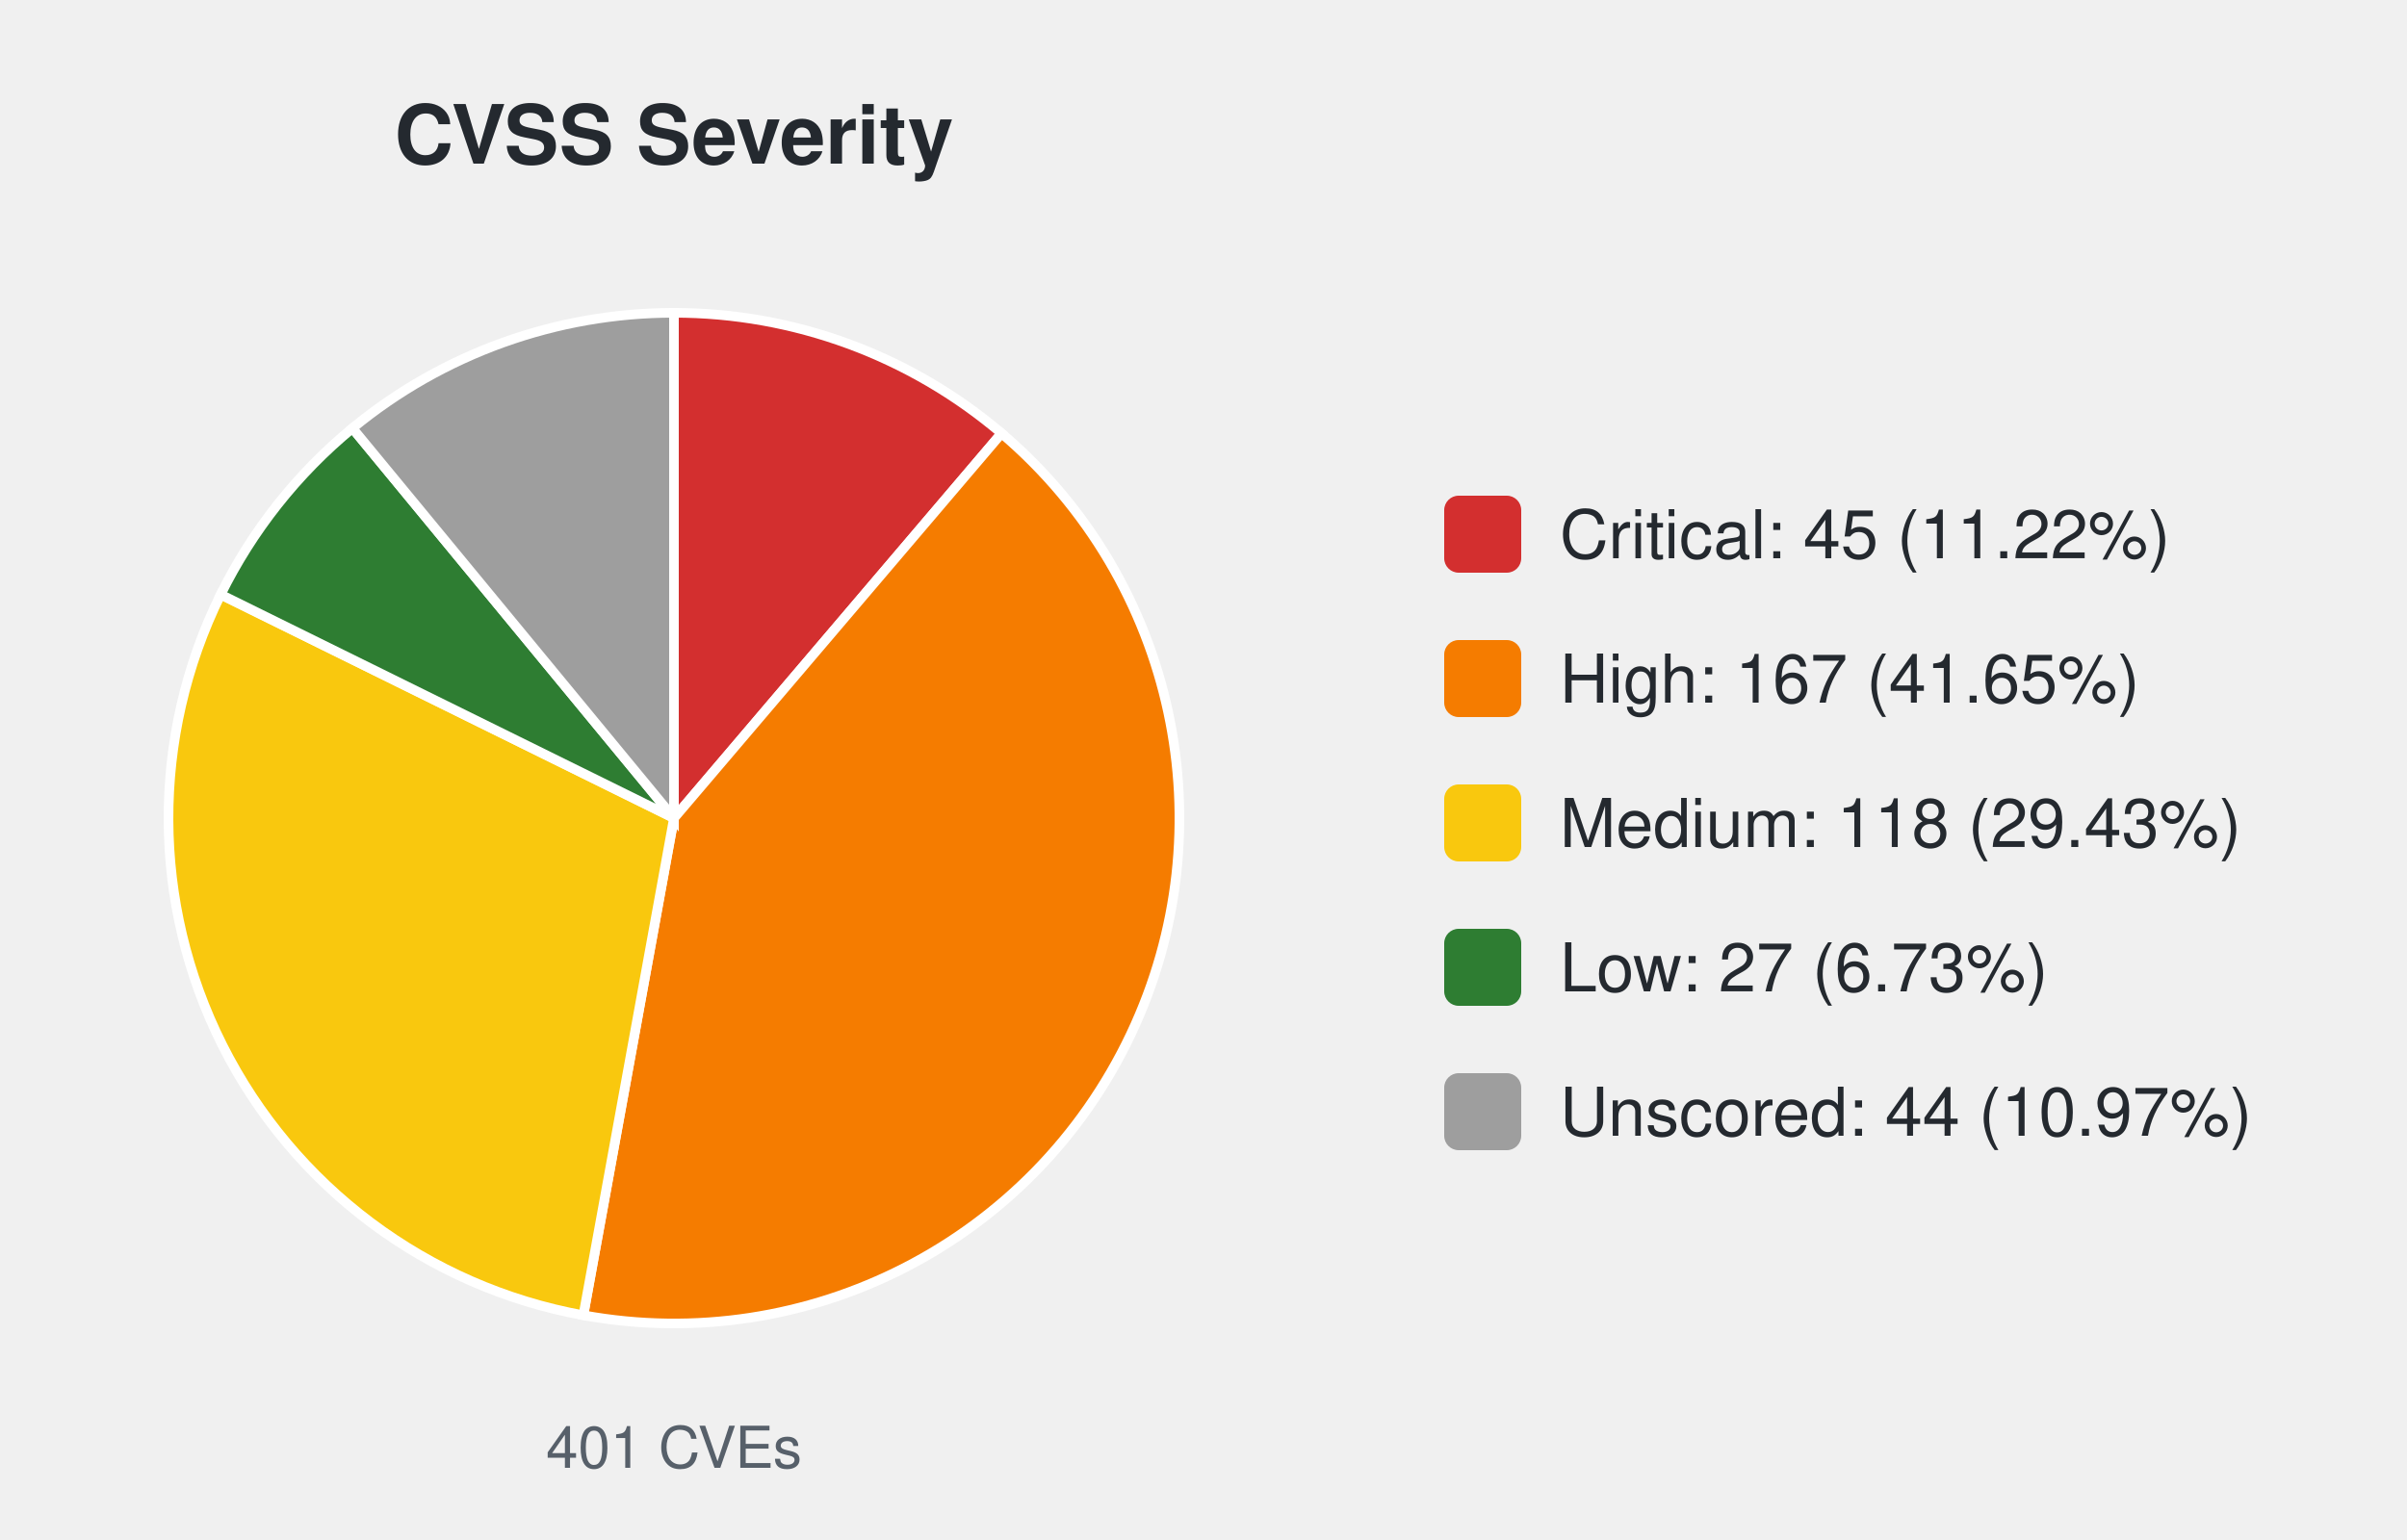
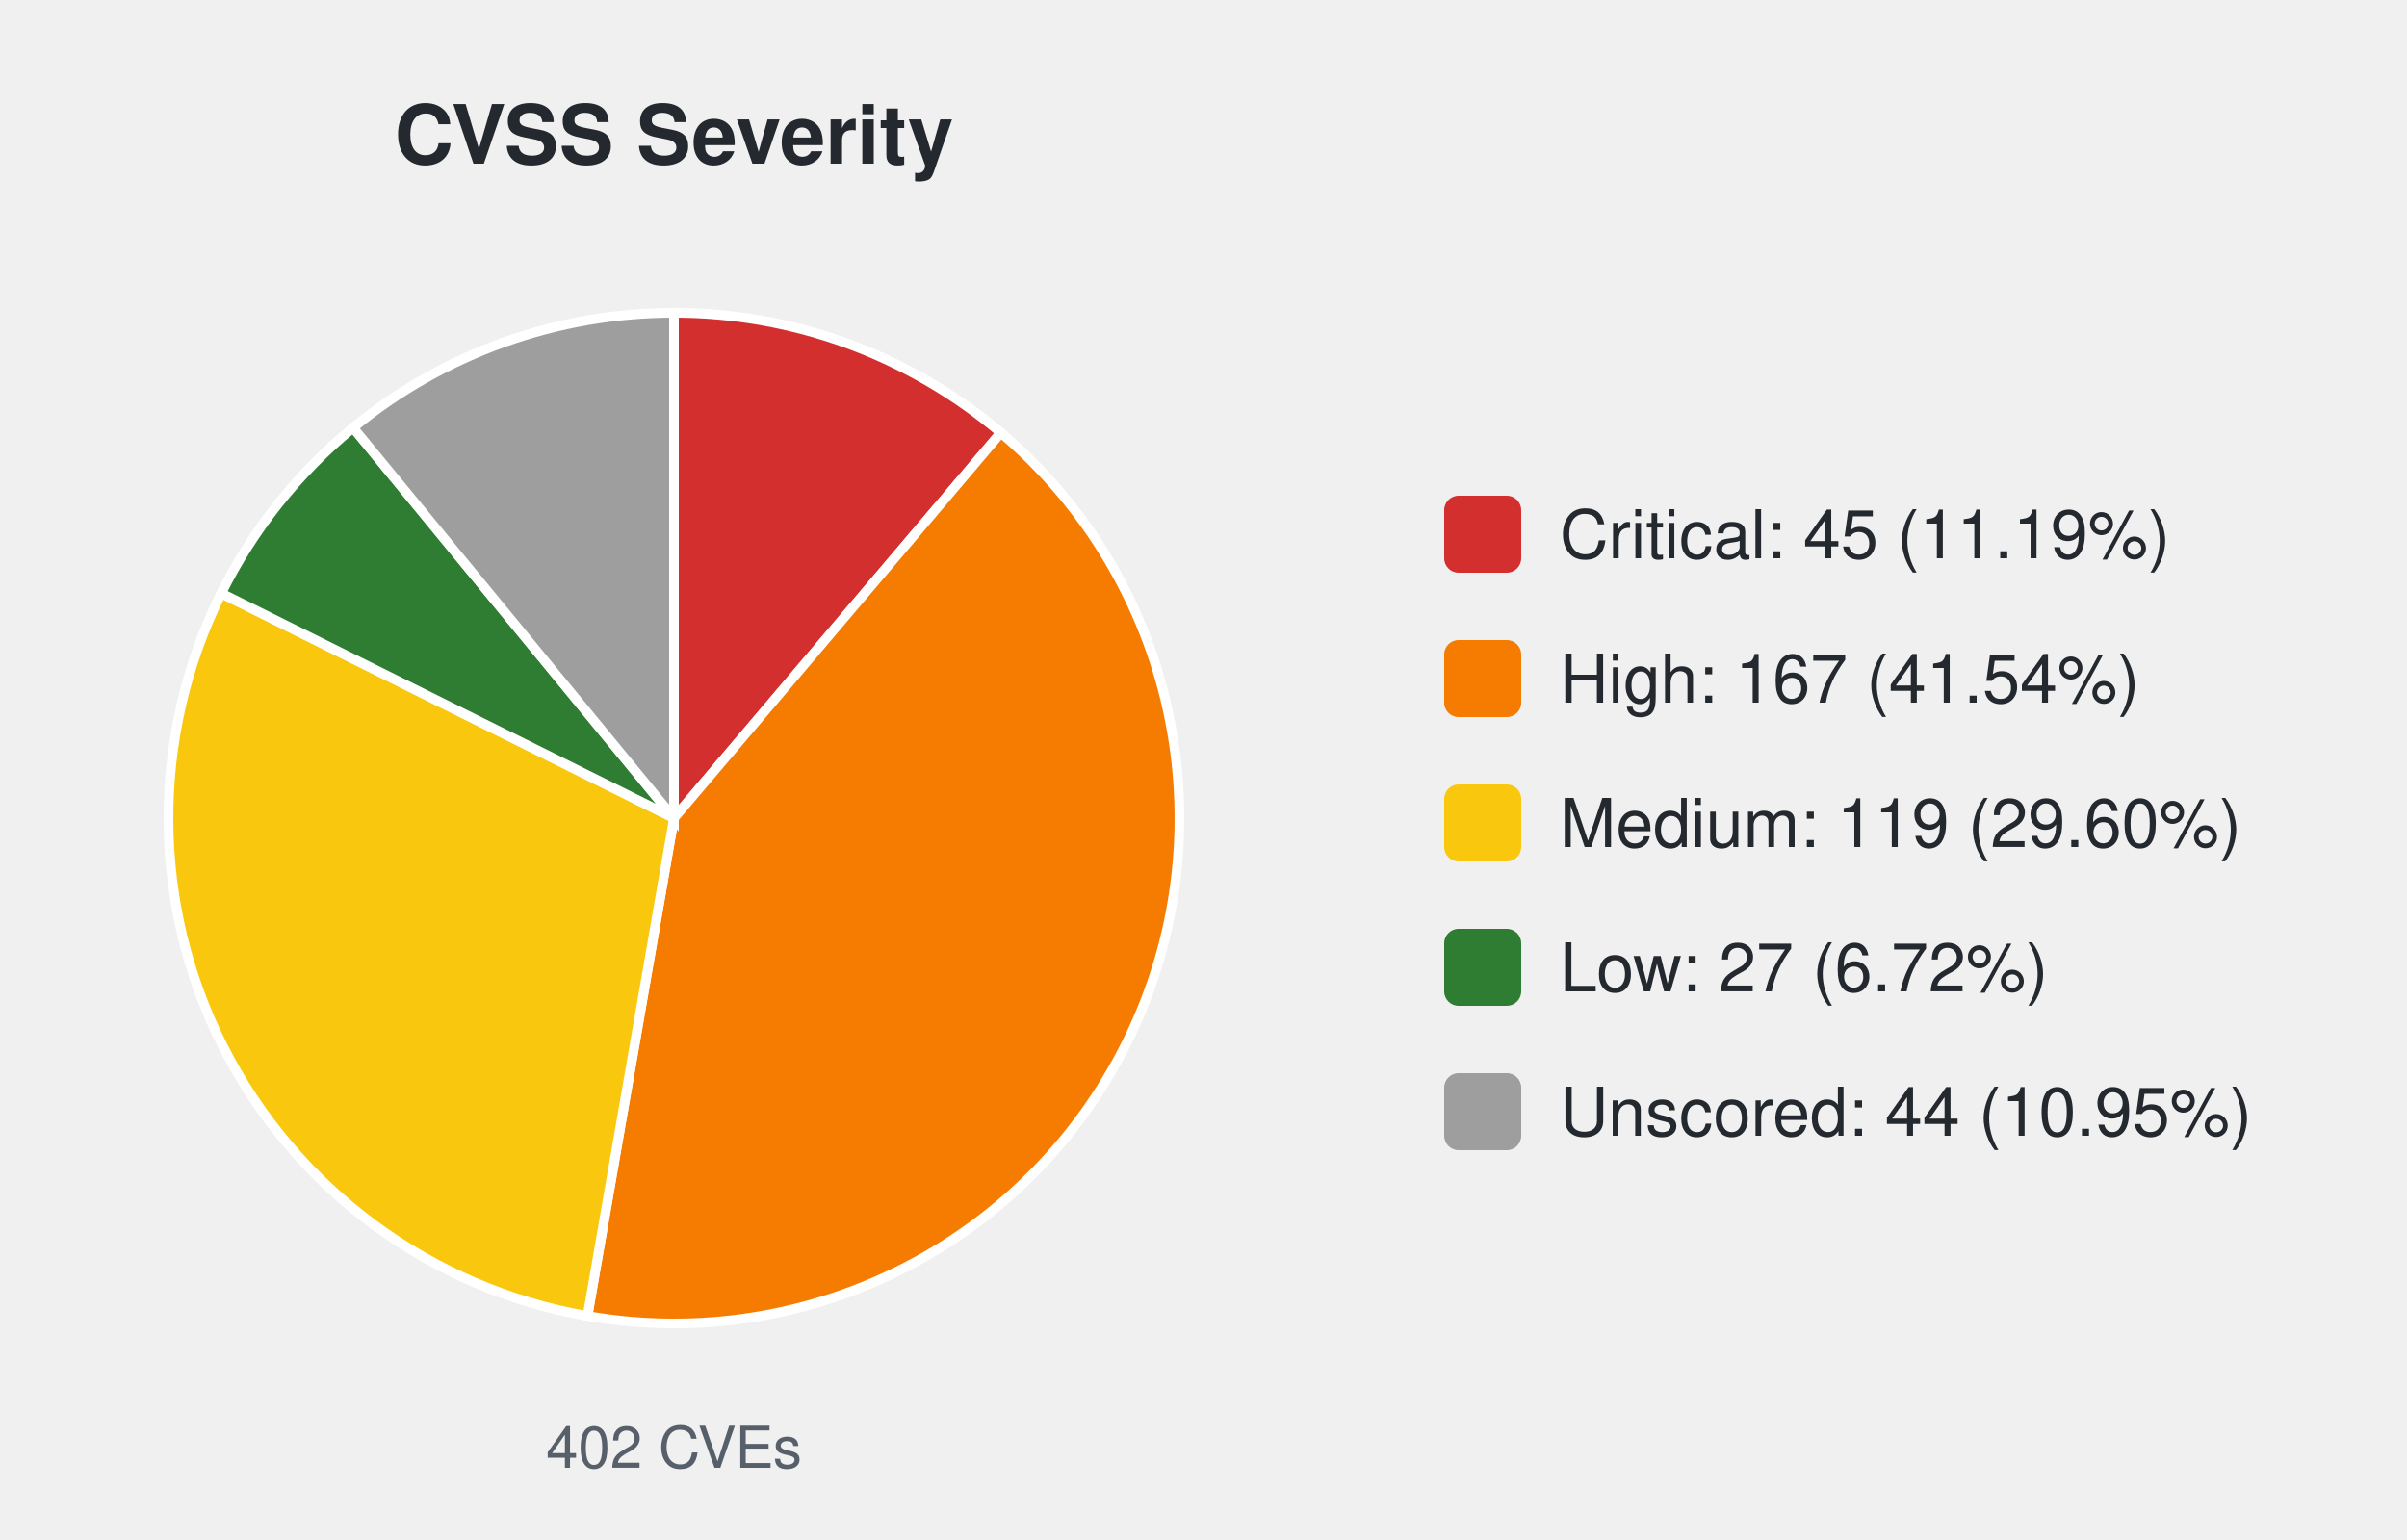
<svg xmlns="http://www.w3.org/2000/svg" width="500" height="320" viewBox="0 0 500 320" font-family="-apple-system,Segoe UI,Helvetica,Arial,sans-serif">
  <text x="140.0" y="34" font-size="17" font-weight="600" text-anchor="middle" fill="#24292f">CVSS Severity</text>
-   <path d="M140.00,170.00 L140.00,65.00 A105.0,105.0 0 0 1 208.05,90.04 Z" fill="#d32f2f" stroke="#ffffff" stroke-width="2" />
-   <path d="M140.00,170.00 L208.05,90.04 A105.0,105.0 0 0 1 121.18,273.30 Z" fill="#f57c00" stroke="#ffffff" stroke-width="2" />
-   <path d="M140.00,170.00 L121.18,273.30 A105.0,105.0 0 0 1 45.84,123.54 Z" fill="#f9c80e" stroke="#ffffff" stroke-width="2" />
-   <path d="M140.00,170.00 L45.84,123.54 A105.0,105.0 0 0 1 73.21,88.98 Z" fill="#2e7d32" stroke="#ffffff" stroke-width="2" />
-   <path d="M140.00,170.00 L73.21,88.98 A105.0,105.0 0 0 1 140.00,65.00 Z" fill="#9e9e9e" stroke="#ffffff" stroke-width="2" />
-   <text x="140.0" y="305" font-size="12" text-anchor="middle" fill="#57606a">401 CVEs</text>
+   <path d="M140.00,170.00 L140.00,65.00 A105.0,105.0 0 0 1 207.91,89.92 Z" fill="#d32f2f" stroke="#ffffff" stroke-width="2" />
+   <path d="M140.00,170.00 L207.91,89.92 A105.0,105.0 0 0 1 122.04,273.45 Z" fill="#f57c00" stroke="#ffffff" stroke-width="2" />
+   <path d="M140.00,170.00 L122.04,273.45 A105.0,105.0 0 0 1 45.96,123.28 Z" fill="#f9c80e" stroke="#ffffff" stroke-width="2" />
+   <path d="M140.00,170.00 L45.96,123.28 A105.0,105.0 0 0 1 73.35,88.87 Z" fill="#2e7d32" stroke="#ffffff" stroke-width="2" />
+   <path d="M140.00,170.00 L73.35,88.87 A105.0,105.0 0 0 1 140.00,65.00 Z" fill="#9e9e9e" stroke="#ffffff" stroke-width="2" />
+   <text x="140.0" y="305" font-size="12" text-anchor="middle" fill="#57606a">402 CVEs</text>
  <rect x="300.0" y="103.0" width="16" height="16" rx="3" fill="#d32f2f" />
-   <text x="324.0" y="116.0" font-size="14" fill="#24292f">Critical: 45 (11.22%)</text>
+   <text x="324.0" y="116.0" font-size="14" fill="#24292f">Critical: 45 (11.19%)</text>
  <rect x="300.0" y="133.0" width="16" height="16" rx="3" fill="#f57c00" />
-   <text x="324.0" y="146.0" font-size="14" fill="#24292f">High: 167 (41.65%)</text>
+   <text x="324.0" y="146.0" font-size="14" fill="#24292f">High: 167 (41.54%)</text>
  <rect x="300.0" y="163.0" width="16" height="16" rx="3" fill="#f9c80e" />
-   <text x="324.0" y="176.0" font-size="14" fill="#24292f">Medium: 118 (29.43%)</text>
+   <text x="324.0" y="176.0" font-size="14" fill="#24292f">Medium: 119 (29.60%)</text>
  <rect x="300.0" y="193.0" width="16" height="16" rx="3" fill="#2e7d32" />
-   <text x="324.0" y="206.0" font-size="14" fill="#24292f">Low: 27 (6.73%)</text>
+   <text x="324.0" y="206.0" font-size="14" fill="#24292f">Low: 27 (6.72%)</text>
  <rect x="300.0" y="223.0" width="16" height="16" rx="3" fill="#9e9e9e" />
-   <text x="324.0" y="236.0" font-size="14" fill="#24292f">Unscored: 44 (10.97%)</text>
+   <text x="324.0" y="236.0" font-size="14" fill="#24292f">Unscored: 44 (10.95%)</text>
</svg>
